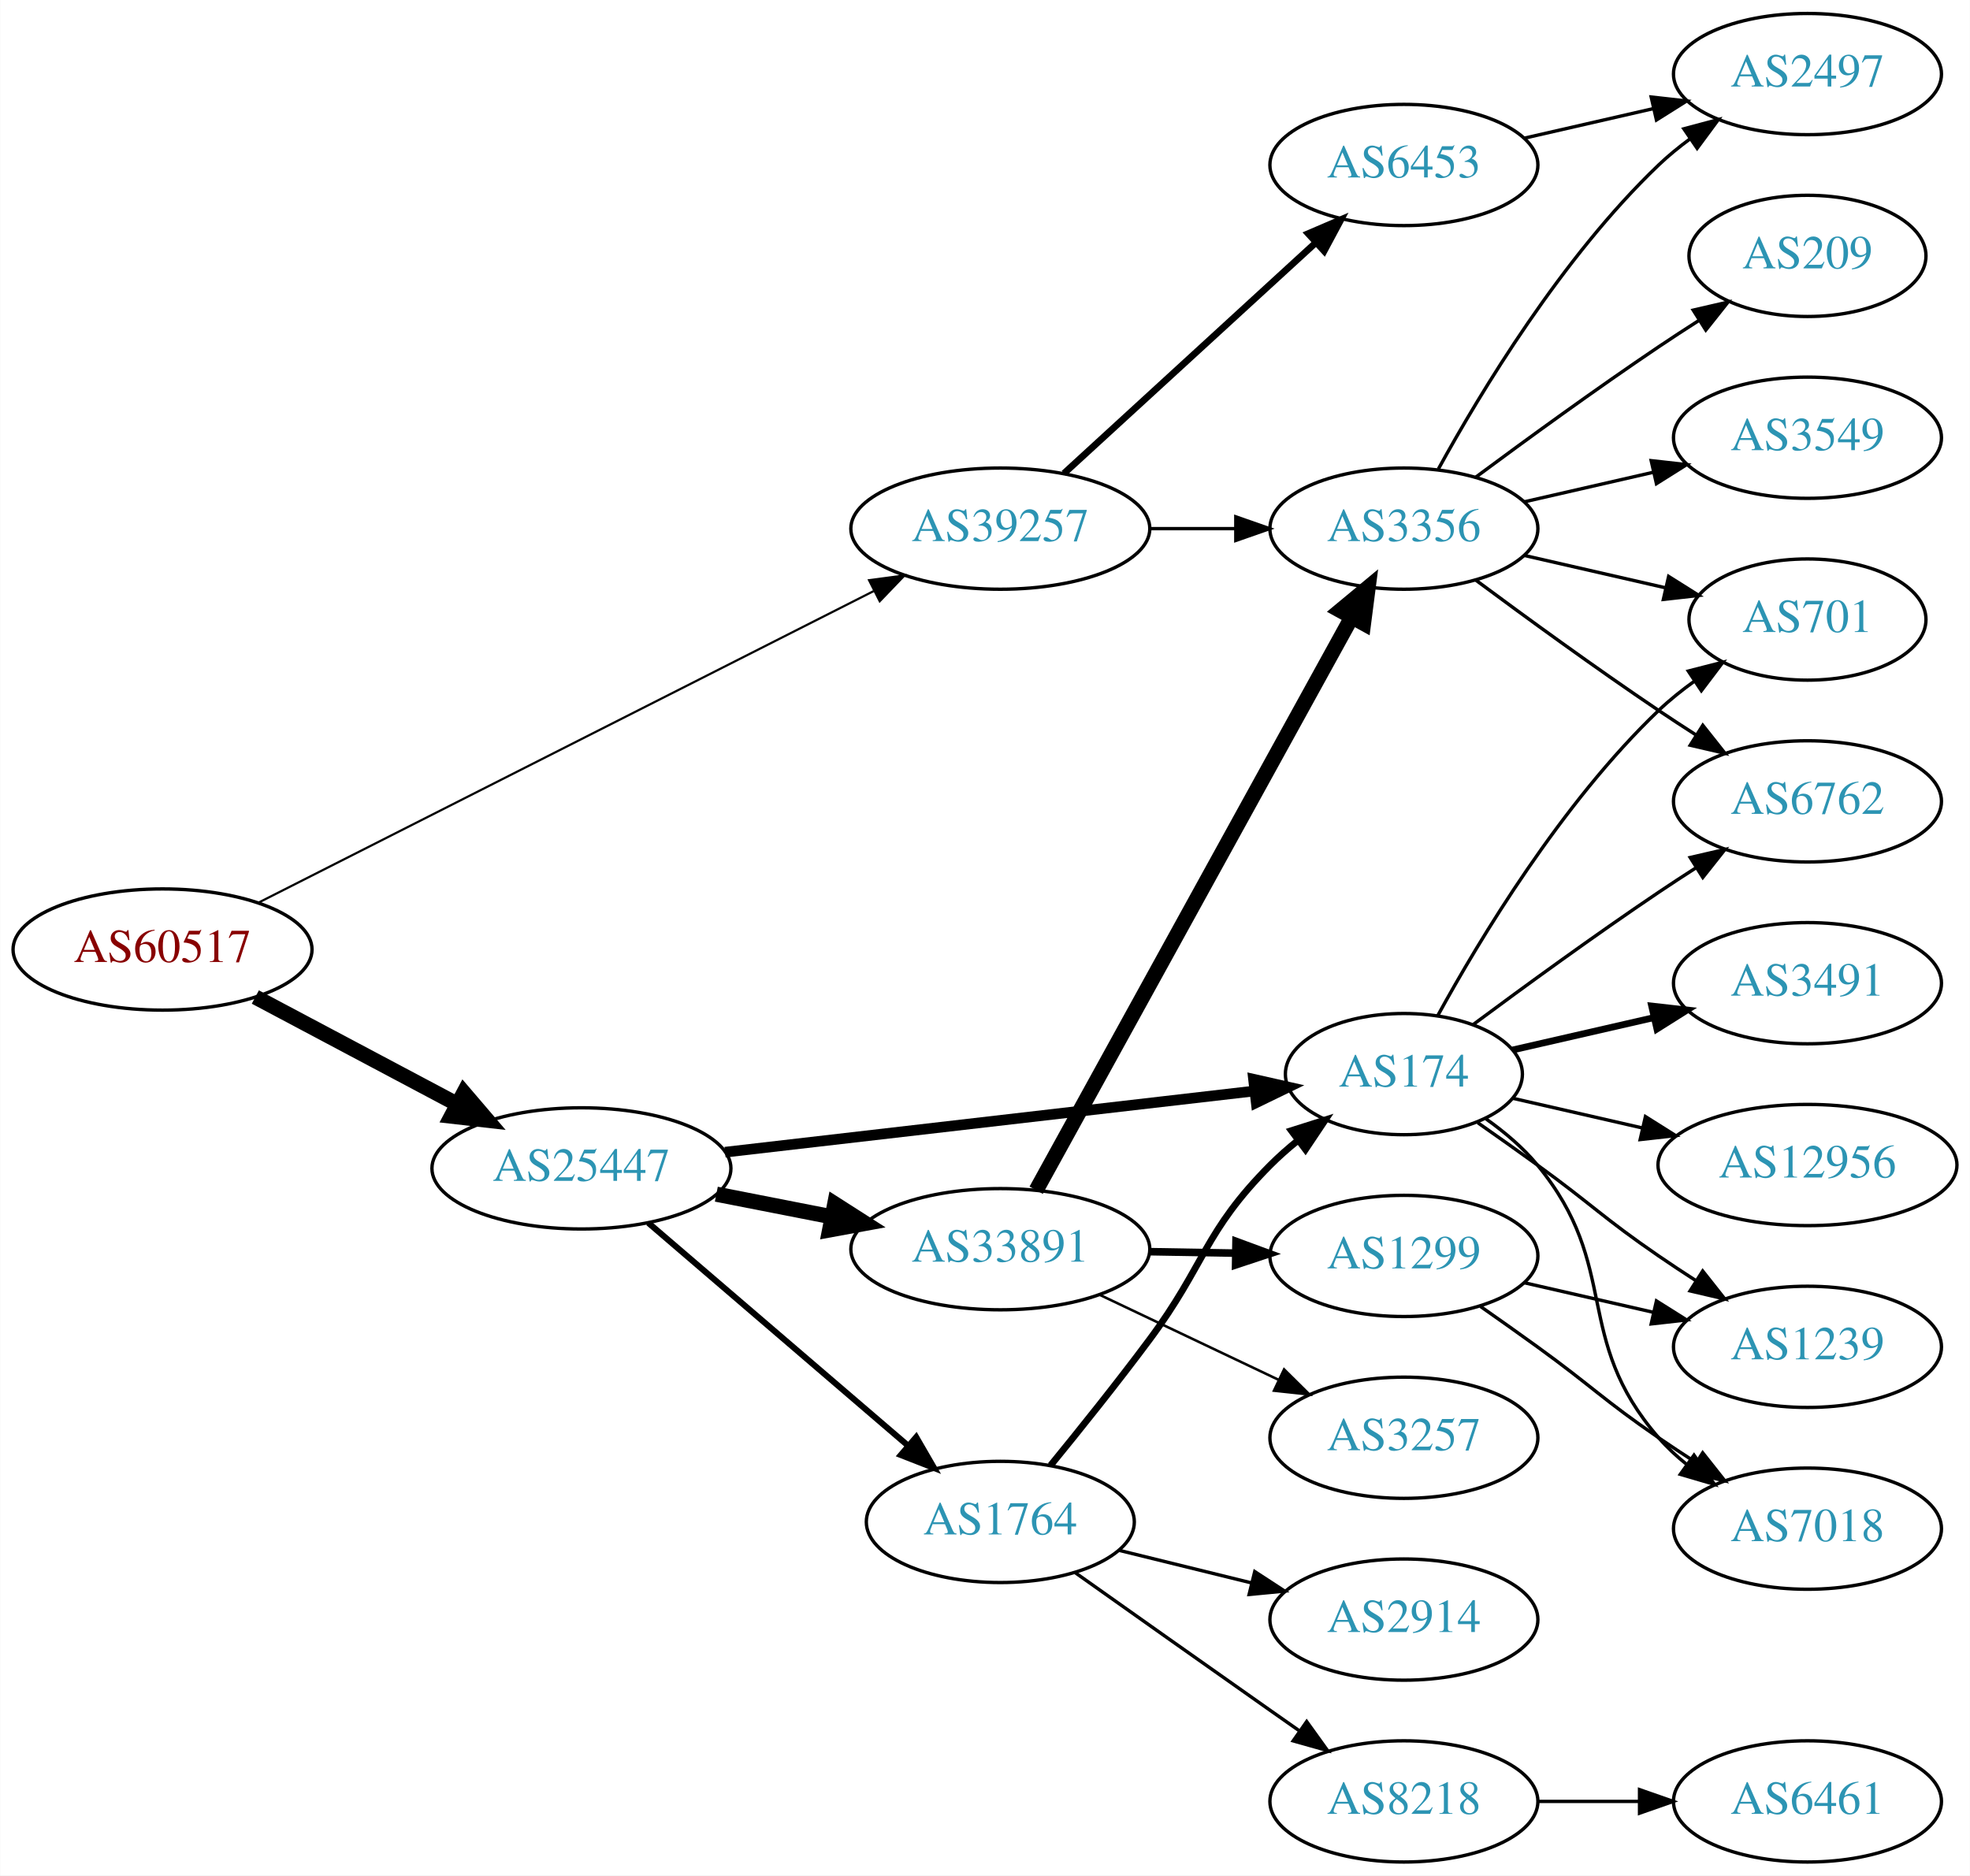
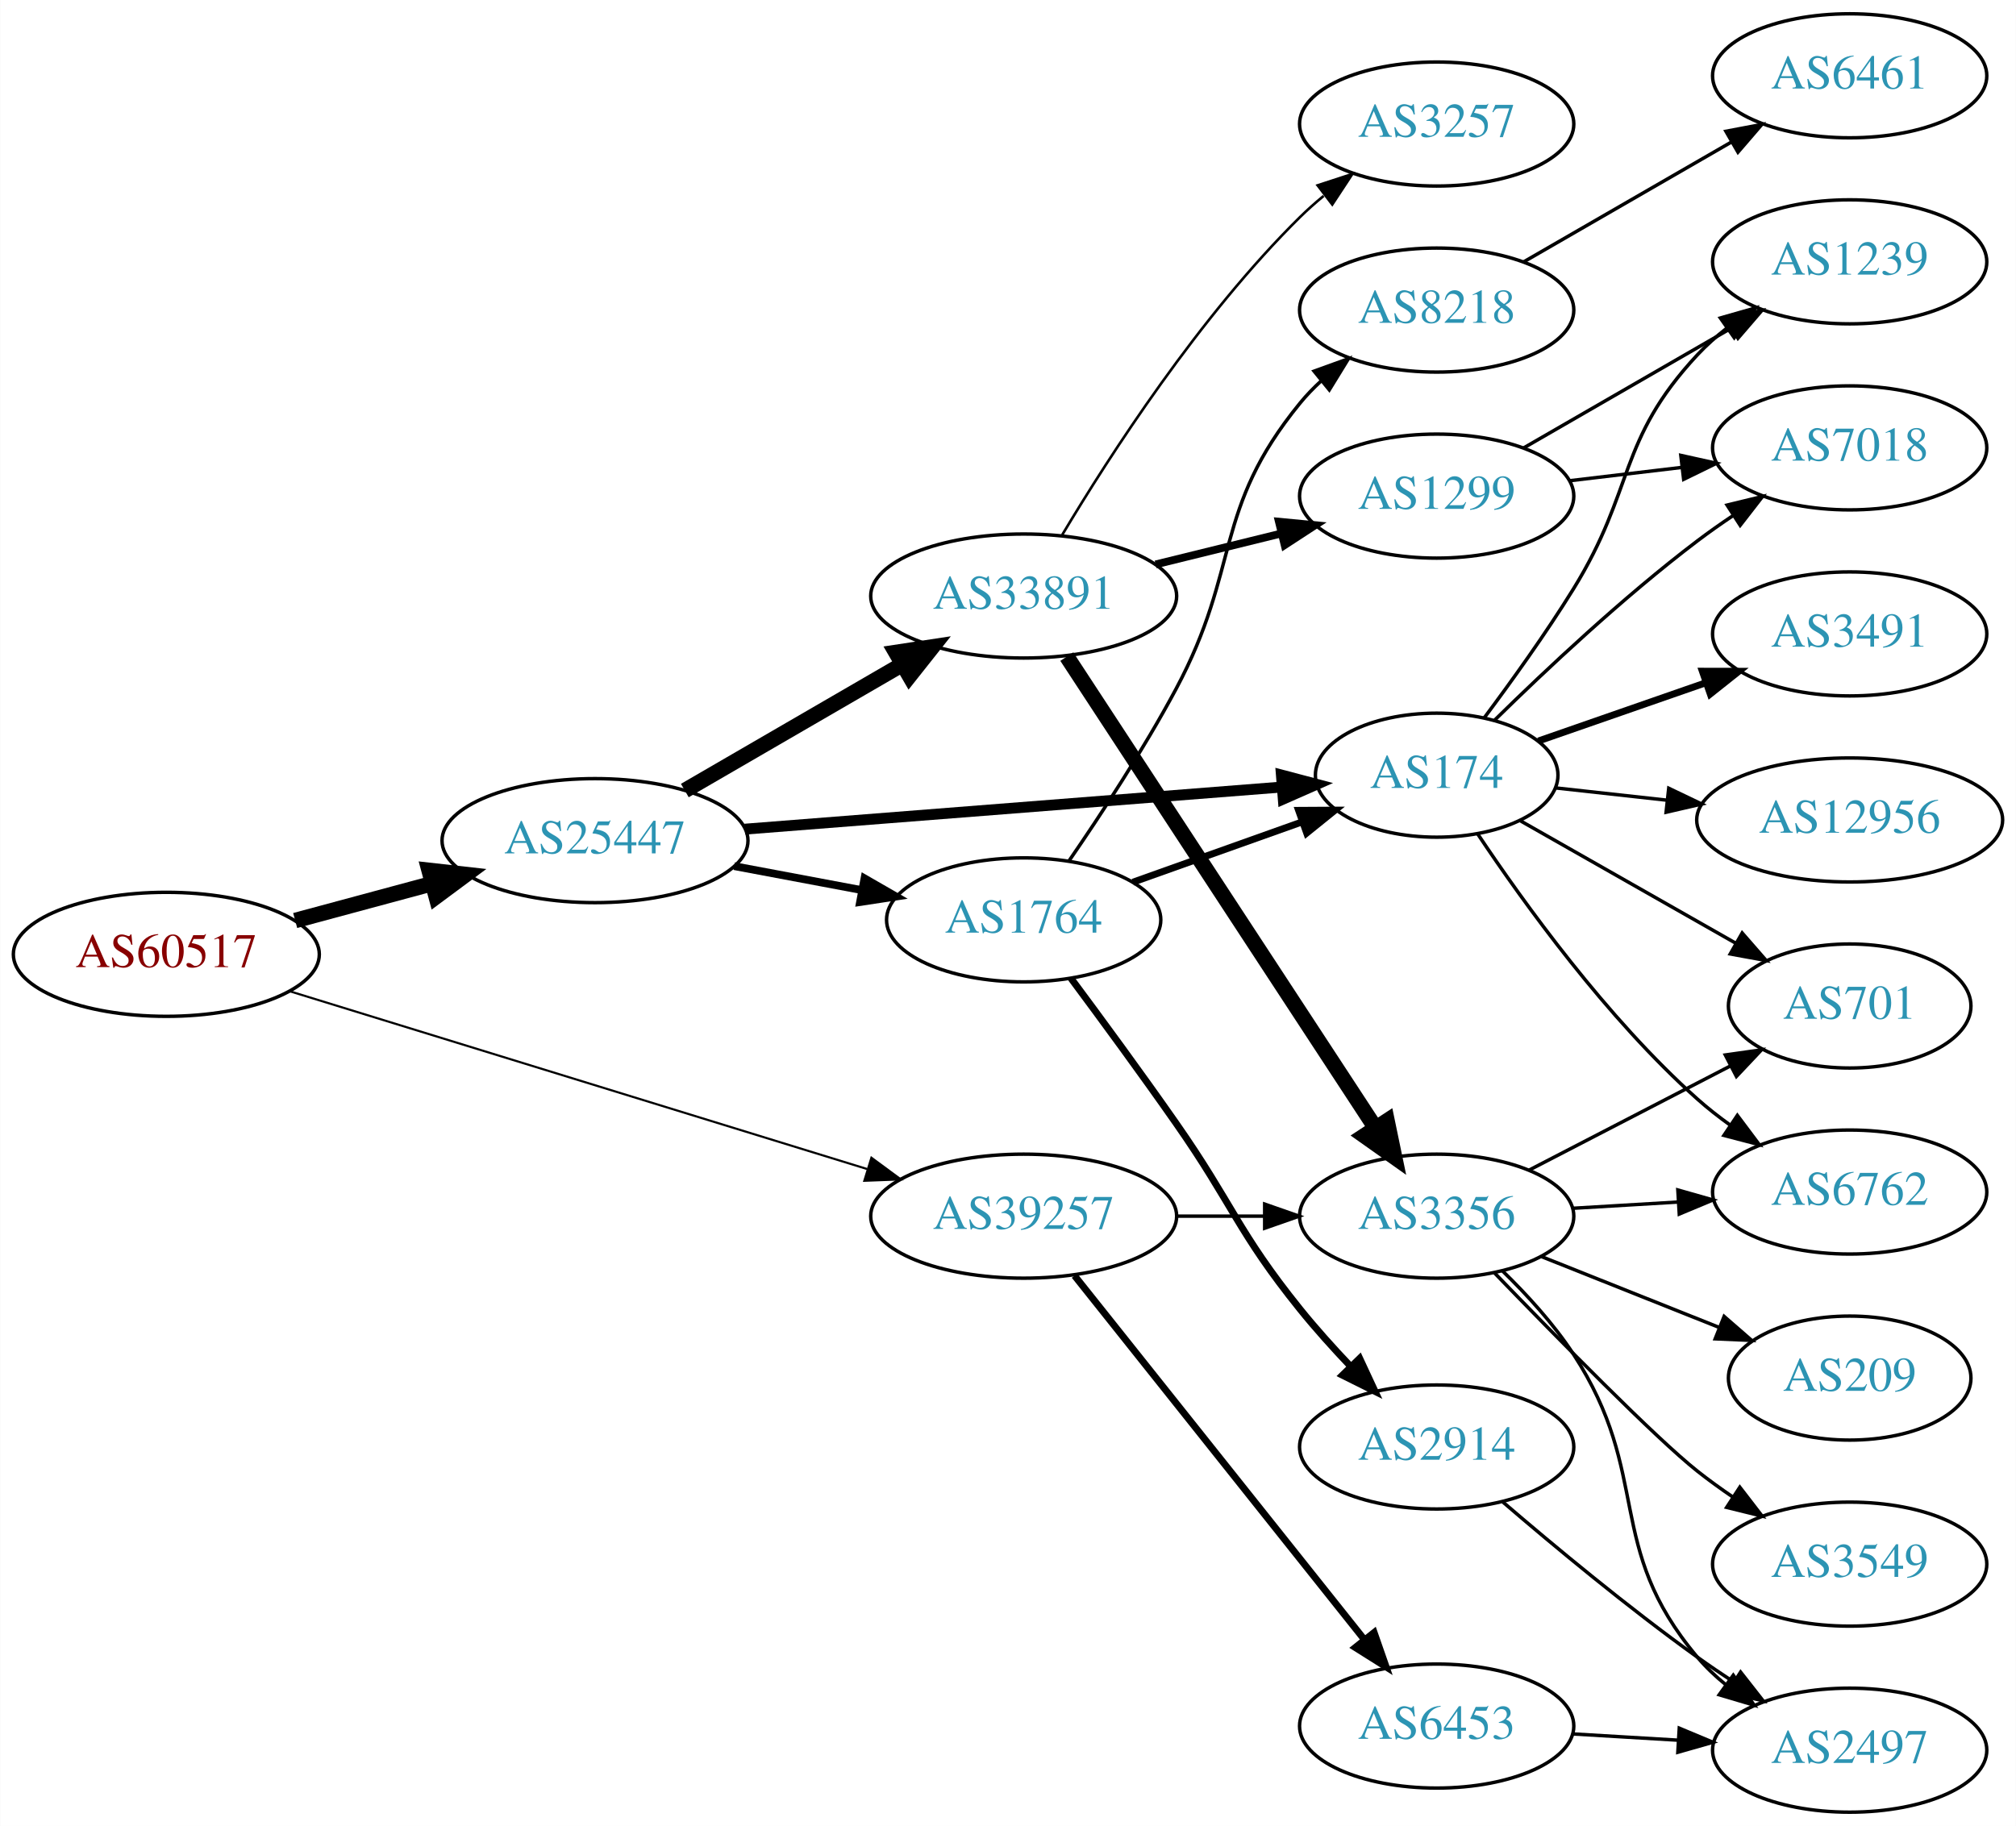
- <svg xmlns="http://www.w3.org/2000/svg" xmlns:xlink="http://www.w3.org/1999/xlink" width="585pt" height="557pt" viewBox="0.00 0.00 584.86 557.00">
-   <g id="graph0" class="graph" transform="scale(1 1) rotate(0) translate(4 553)">
-     <polygon fill="white" stroke="none" points="-4,4 -4,-553 580.862,-553 580.862,4 -4,4" />
+ <svg xmlns="http://www.w3.org/2000/svg" xmlns:xlink="http://www.w3.org/1999/xlink" width="585pt" height="530pt" viewBox="0.00 0.00 584.86 530.00">
+   <g id="graph0" class="graph" transform="scale(1 1) rotate(0) translate(4 526)">
+     <polygon fill="white" stroke="none" points="-4,4 -4,-526 580.862,-526 580.862,4 -4,4" />
    <g id="node1" class="node">
      <g id="a_node1">
        <a xlink:href="/asn/60517" xlink:title="AS60517 ~ AS-CABLEVISION [AT]">
-           <ellipse fill="#ffffff" stroke="black" cx="44.196" cy="-271" rx="44.393" ry="18" />
-           <text text-anchor="middle" x="44.196" y="-267.3" font-family="Times,serif" font-size="14.00" fill="#880000">AS60517</text>
+           <ellipse fill="#ffffff" stroke="black" cx="44.196" cy="-249" rx="44.393" ry="18" />
+           <text text-anchor="middle" x="44.196" y="-245.3" font-family="Times,serif" font-size="14.00" fill="#880000">AS60517</text>
        </a>
      </g>
    </g>
    <g id="node2" class="node">
      <g id="a_node2">
        <a xlink:href="/asn/25447" xlink:title="AS25447 ~ Hackl-Str. 1, Object 2, OG2 [AT]">
-           <ellipse fill="#ffffff" stroke="black" cx="168.588" cy="-206" rx="44.393" ry="18" />
-           <text text-anchor="middle" x="168.588" y="-202.3" font-family="Times,serif" font-size="14.00" fill="#2c94b3">AS25447</text>
+           <ellipse fill="#ffffff" stroke="black" cx="168.588" cy="-282" rx="44.393" ry="18" />
+           <text text-anchor="middle" x="168.588" y="-278.3" font-family="Times,serif" font-size="14.00" fill="#2c94b3">AS25447</text>
        </a>
      </g>
    </g>
    <g id="edge1" class="edge">
-       <path fill="none" stroke="black" stroke-width="4.5" d="M71.753,-256.896C89.275,-247.591 112.445,-235.285 131.614,-225.105" />
-       <polygon fill="black" stroke="black" stroke-width="4.5" points="133.675,-228.469 140.66,-220.301 129.981,-221.514 133.675,-228.469" />
+       <path fill="none" stroke="black" stroke-width="4.5" d="M81.586,-258.812C94.052,-262.173 108.171,-265.98 121.312,-269.523" />
+       <polygon fill="black" stroke="black" stroke-width="4.5" points="120.447,-273.367 131.127,-272.169 122.497,-265.764 120.447,-273.367" />
    </g>
    <g id="node3" class="node">
      <g id="a_node3">
        <a xlink:href="/asn/39257" xlink:title="AS39257 ~ INC [DE]">
-           <ellipse fill="#ffffff" stroke="black" cx="292.98" cy="-396" rx="44.393" ry="18" />
-           <text text-anchor="middle" x="292.98" y="-392.3" font-family="Times,serif" font-size="14.00" fill="#2c94b3">AS39257</text>
+           <ellipse fill="#ffffff" stroke="black" cx="292.98" cy="-173" rx="44.393" ry="18" />
+           <text text-anchor="middle" x="292.98" y="-169.3" font-family="Times,serif" font-size="14.00" fill="#2c94b3">AS39257</text>
        </a>
      </g>
    </g>
    <g id="edge2" class="edge">
-       <path fill="none" stroke="black" stroke-width="0.643" d="M72.549,-284.855C117.114,-307.428 205.419,-352.155 255.351,-377.446" />
-       <polygon fill="black" stroke="black" stroke-width="0.643" points="254.002,-380.687 264.505,-382.083 257.165,-374.442 254.002,-380.687" />
+       <path fill="none" stroke="black" stroke-width="0.614" d="M80.031,-238.272C123.941,-224.75 199.475,-201.488 247.511,-186.695" />
+       <polygon fill="black" stroke="black" stroke-width="0.614" points="248.796,-189.961 257.323,-183.673 246.736,-183.271 248.796,-189.961" />
    </g>
    <g id="node4" class="node">
      <g id="a_node4">
-         <a xlink:href="/asn/1764" xlink:title="AS1764 ~ NEXTLAYER-AS [AT]">
-           <ellipse fill="#ffffff" stroke="black" cx="292.98" cy="-101" rx="39.794" ry="18" />
-           <text text-anchor="middle" x="292.98" y="-97.3" font-family="Times,serif" font-size="14.00" fill="#2c94b3">AS1764</text>
+         <a xlink:href="/asn/33891" xlink:title="AS33891 ~ CORE-BACKBONE GMBH GLOBAL NETWORK [DE]">
+           <ellipse fill="#ffffff" stroke="black" cx="292.98" cy="-353" rx="44.393" ry="18" />
+           <text text-anchor="middle" x="292.98" y="-349.3" font-family="Times,serif" font-size="14.00" fill="#2c94b3">AS33891</text>
        </a>
      </g>
    </g>
    <g id="edge3" class="edge">
-       <path fill="none" stroke="black" stroke-width="1.8" d="M188.444,-189.824C209.078,-172.122 242.308,-143.614 265.541,-123.683" />
-       <polygon fill="black" stroke="black" stroke-width="1.8" points="267.993,-126.19 273.304,-117.022 263.436,-120.877 267.993,-126.19" />
+       <path fill="none" stroke="black" stroke-width="4.5" d="M194.651,-296.539C212.846,-307.094 237.679,-321.5 257.707,-333.118" />
+       <polygon fill="black" stroke="black" stroke-width="4.5" points="255.904,-336.624 266.53,-338.236 259.856,-329.812 255.904,-336.624" />
    </g>
    <g id="node5" class="node">
      <g id="a_node5">
-         <a xlink:href="/asn/33891" xlink:title="AS33891 ~ CORE-BACKBONE GMBH GLOBAL NETWORK [DE]">
-           <ellipse fill="#ffffff" stroke="black" cx="292.98" cy="-182" rx="44.393" ry="18" />
-           <text text-anchor="middle" x="292.98" y="-178.3" font-family="Times,serif" font-size="14.00" fill="#2c94b3">AS33891</text>
+         <a xlink:href="/asn/1764" xlink:title="AS1764 ~ NEXTLAYER-AS [AT]">
+           <ellipse fill="#ffffff" stroke="black" cx="292.98" cy="-259" rx="39.794" ry="18" />
+           <text text-anchor="middle" x="292.98" y="-255.3" font-family="Times,serif" font-size="14.00" fill="#2c94b3">AS1764</text>
        </a>
      </g>
    </g>
    <g id="edge4" class="edge">
-       <path fill="none" stroke="black" stroke-width="4.5" d="M208.65,-198.34C219.58,-196.197 231.599,-193.84 243.024,-191.6" />
-       <polygon fill="black" stroke="black" stroke-width="4.5" points="243.814,-195.458 252.87,-189.669 242.299,-187.73 243.814,-195.458" />
+       <path fill="none" stroke="black" stroke-width="2.25" d="M208.988,-274.596C220.78,-272.38 233.815,-269.931 245.991,-267.642" />
+       <polygon fill="black" stroke="black" stroke-width="2.25" points="246.791,-271.053 255.972,-265.767 245.498,-264.174 246.791,-271.053" />
    </g>
    <g id="node6" class="node">
      <g id="a_node6">
        <a xlink:href="/asn/174" xlink:title="AS174 ~ Cogent Communications [US]">
-           <ellipse fill="#ffffff" stroke="black" cx="412.823" cy="-234" rx="35.194" ry="18" />
-           <text text-anchor="middle" x="412.823" y="-230.3" font-family="Times,serif" font-size="14.00" fill="#2c94b3">AS174</text>
+           <ellipse fill="#ffffff" stroke="black" cx="412.823" cy="-301" rx="35.194" ry="18" />
+           <text text-anchor="middle" x="412.823" y="-297.3" font-family="Times,serif" font-size="14.00" fill="#2c94b3">AS174</text>
        </a>
      </g>
    </g>
    <g id="edge5" class="edge">
-       <path fill="none" stroke="black" stroke-width="3.15" d="M211.23,-210.813C255.153,-215.89 324.044,-223.854 368.567,-229" />
-       <polygon fill="black" stroke="black" stroke-width="3.15" points="368.169,-232.477 378.505,-230.149 368.973,-225.524 368.169,-232.477" />
-     </g>
-     <g id="node11" class="node">
-       <g id="a_node11">
+       <path fill="none" stroke="black" stroke-width="3.15" d="M212.059,-285.331C255.774,-288.76 323.57,-294.078 367.833,-297.55" />
+       <polygon fill="black" stroke="black" stroke-width="3.15" points="367.757,-301.054 378,-298.347 368.304,-294.076 367.757,-301.054" />
+     </g>
+     <g id="node9" class="node">
+       <g id="a_node9">
        <a xlink:href="/asn/3356" xlink:title="AS3356 ~ Level 3 Parent, LLC [US]">
-           <ellipse fill="#ffffff" stroke="black" cx="412.823" cy="-396" rx="39.794" ry="18" />
-           <text text-anchor="middle" x="412.823" y="-392.3" font-family="Times,serif" font-size="14.00" fill="#2c94b3">AS3356</text>
-         </a>
-       </g>
-     </g>
-     <g id="edge27" class="edge">
-       <path fill="none" stroke="black" d="M337.191,-396C345.504,-396 354.267,-396 362.749,-396" />
-       <polygon fill="black" stroke="black" points="362.908,-399.5 372.908,-396 362.908,-392.5 362.908,-399.5" />
+           <ellipse fill="#ffffff" stroke="black" cx="412.823" cy="-173" rx="39.794" ry="18" />
+           <text text-anchor="middle" x="412.823" y="-169.3" font-family="Times,serif" font-size="14.00" fill="#2c94b3">AS3356</text>
+         </a>
+       </g>
+     </g>
+     <g id="edge28" class="edge">
+       <path fill="none" stroke="black" d="M337.191,-173C345.504,-173 354.267,-173 362.749,-173" />
+       <polygon fill="black" stroke="black" points="362.908,-176.5 372.908,-173 362.908,-169.5 362.908,-176.5" />
    </g>
    <g id="node22" class="node">
      <g id="a_node22">
        <a xlink:href="/asn/6453" xlink:title="AS6453 ~ TATA COMMUNICATIONS (AMERICA) INC [US]">
-           <ellipse fill="#ffffff" stroke="black" cx="412.823" cy="-504" rx="39.794" ry="18" />
-           <text text-anchor="middle" x="412.823" y="-500.3" font-family="Times,serif" font-size="14.00" fill="#2c94b3">AS6453</text>
-         </a>
-       </g>
-     </g>
-     <g id="edge26" class="edge">
-       <path fill="none" stroke="black" stroke-width="2" d="M311.878,-412.403C331.806,-430.667 364.164,-460.322 386.641,-480.921" />
-       <polygon fill="black" stroke="black" stroke-width="2" points="384.406,-483.62 394.143,-487.797 389.135,-478.46 384.406,-483.62" />
-     </g>
-     <g id="edge8" class="edge">
-       <path fill="none" stroke="black" stroke-width="2" d="M307.904,-117.789C316.522,-128.33 327.711,-142.29 337.176,-155 353.966,-177.544 353.343,-187.081 373.176,-207 375.678,-209.512 378.439,-211.947 381.301,-214.259" />
-       <polygon fill="black" stroke="black" stroke-width="2" points="379.399,-217.208 389.498,-220.411 383.601,-211.609 379.399,-217.208" />
+           <ellipse fill="#ffffff" stroke="black" cx="412.823" cy="-25" rx="39.794" ry="18" />
+           <text text-anchor="middle" x="412.823" y="-21.3" font-family="Times,serif" font-size="14.00" fill="#2c94b3">AS6453</text>
+         </a>
+       </g>
+     </g>
+     <g id="edge27" class="edge">
+       <path fill="none" stroke="black" stroke-width="2" d="M307.729,-155.733C328.485,-129.666 367.93,-80.126 391.854,-50.079" />
+       <polygon fill="black" stroke="black" stroke-width="2" points="394.671,-52.16 398.162,-42.157 389.195,-47.8 394.671,-52.16" />
    </g>
    <g id="node7" class="node">
      <g id="a_node7">
-         <a xlink:href="/asn/2914" xlink:title="AS2914 ~ NTT America, Inc. [US]">
-           <ellipse fill="#ffffff" stroke="black" cx="412.823" cy="-72" rx="39.794" ry="18" />
-           <text text-anchor="middle" x="412.823" y="-68.3" font-family="Times,serif" font-size="14.00" fill="#2c94b3">AS2914</text>
+         <a xlink:href="/asn/1299" xlink:title="AS1299 ~ Telia Carrier [EU]">
+           <ellipse fill="#ffffff" stroke="black" cx="412.823" cy="-382" rx="39.794" ry="18" />
+           <text text-anchor="middle" x="412.823" y="-378.3" font-family="Times,serif" font-size="14.00" fill="#2c94b3">AS1299</text>
        </a>
      </g>
    </g>
    <g id="edge6" class="edge">
-       <path fill="none" stroke="black" d="M328.065,-92.612C340.416,-89.573 354.548,-86.095 367.642,-82.873" />
-       <polygon fill="black" stroke="black" points="368.532,-86.258 377.406,-80.47 366.86,-79.461 368.532,-86.258" />
+       <path fill="none" stroke="black" stroke-width="2.25" d="M331.267,-362.176C342.856,-365.028 355.742,-368.199 367.749,-371.154" />
+       <polygon fill="black" stroke="black" stroke-width="2.25" points="367.033,-374.582 377.58,-373.573 368.706,-367.785 367.033,-374.582" />
    </g>
    <g id="node8" class="node">
      <g id="a_node8">
-         <a xlink:href="/asn/8218" xlink:title="AS8218 ~ legacy Neotelecoms [FR]">
-           <ellipse fill="#ffffff" stroke="black" cx="412.823" cy="-18" rx="39.794" ry="18" />
-           <text text-anchor="middle" x="412.823" y="-14.3" font-family="Times,serif" font-size="14.00" fill="#2c94b3">AS8218</text>
+         <a xlink:href="/asn/3257" xlink:title="AS3257 ~ GTT [DE]">
+           <ellipse fill="#ffffff" stroke="black" cx="412.823" cy="-490" rx="39.794" ry="18" />
+           <text text-anchor="middle" x="412.823" y="-486.3" font-family="Times,serif" font-size="14.00" fill="#2c94b3">AS3257</text>
        </a>
      </g>
    </g>
    <g id="edge7" class="edge">
-       <path fill="none" stroke="black" d="M315.134,-85.993C331.073,-74.698 353.476,-58.847 373.176,-45 376.008,-43.01 378.958,-40.941 381.911,-38.873" />
-       <polygon fill="black" stroke="black" points="383.954,-41.715 390.142,-33.115 379.941,-35.979 383.954,-41.715" />
-     </g>
-     <g id="node9" class="node">
-       <g id="a_node9">
-         <a xlink:href="/asn/1299" xlink:title="AS1299 ~ Telia Carrier [EU]">
-           <ellipse fill="#ffffff" stroke="black" cx="412.823" cy="-180" rx="39.794" ry="18" />
-           <text text-anchor="middle" x="412.823" y="-176.3" font-family="Times,serif" font-size="14.00" fill="#2c94b3">AS1299</text>
-         </a>
-       </g>
-     </g>
-     <g id="edge9" class="edge">
-       <path fill="none" stroke="black" stroke-width="2.25" d="M337.191,-181.267C345.504,-181.126 354.267,-180.977 362.749,-180.833" />
-       <polygon fill="black" stroke="black" stroke-width="2.25" points="362.969,-184.33 372.908,-180.66 362.85,-177.331 362.969,-184.33" />
+       <path fill="none" stroke="black" stroke-width="0.75" d="M304.177,-370.78C317.911,-393.767 344.019,-434.253 373.176,-463 375.307,-465.101 377.618,-467.153 380.014,-469.126" />
+       <polygon fill="black" stroke="black" stroke-width="0.75" points="378.276,-472.203 388.347,-475.493 382.526,-466.641 378.276,-472.203" />
+     </g>
+     <g id="edge8" class="edge">
+       <path fill="none" stroke="black" stroke-width="4.5" d="M305.494,-335.413C326.37,-303.527 370.552,-236.04 394.878,-198.883" />
+       <polygon fill="black" stroke="black" stroke-width="4.5" points="398.425,-200.653 400.608,-190.13 391.837,-196.34 398.425,-200.653" />
+     </g>
+     <g id="edge11" class="edge">
+       <path fill="none" stroke="black" stroke-width="2" d="M324.635,-269.925C339.657,-275.279 357.892,-281.778 373.794,-287.446" />
+       <polygon fill="black" stroke="black" stroke-width="2" points="372.75,-290.79 383.345,-290.85 375.1,-284.196 372.75,-290.79" />
    </g>
    <g id="node10" class="node">
      <g id="a_node10">
-         <a xlink:href="/asn/3257" xlink:title="AS3257 ~ GTT [DE]">
-           <ellipse fill="#ffffff" stroke="black" cx="412.823" cy="-126" rx="39.794" ry="18" />
-           <text text-anchor="middle" x="412.823" y="-122.3" font-family="Times,serif" font-size="14.00" fill="#2c94b3">AS3257</text>
+         <a xlink:href="/asn/2914" xlink:title="AS2914 ~ NTT America, Inc. [US]">
+           <ellipse fill="#ffffff" stroke="black" cx="412.823" cy="-106" rx="39.794" ry="18" />
+           <text text-anchor="middle" x="412.823" y="-102.3" font-family="Times,serif" font-size="14.00" fill="#2c94b3">AS2914</text>
+         </a>
+       </g>
+     </g>
+     <g id="edge9" class="edge">
+       <path fill="none" stroke="black" stroke-width="2" d="M306.656,-242.103C315.372,-230.382 327.141,-214.359 337.176,-200 353.7,-176.358 355.082,-168.463 373.176,-146 377.653,-140.442 382.766,-134.76 387.775,-129.488" />
+       <polygon fill="black" stroke="black" stroke-width="2" points="390.482,-131.725 394.952,-122.119 385.467,-126.84 390.482,-131.725" />
+     </g>
+     <g id="node11" class="node">
+       <g id="a_node11">
+         <a xlink:href="/asn/8218" xlink:title="AS8218 ~ legacy Neotelecoms [FR]">
+           <ellipse fill="#ffffff" stroke="black" cx="412.823" cy="-436" rx="39.794" ry="18" />
+           <text text-anchor="middle" x="412.823" y="-432.3" font-family="Times,serif" font-size="14.00" fill="#2c94b3">AS8218</text>
        </a>
      </g>
    </g>
    <g id="edge10" class="edge">
-       <path fill="none" stroke="black" stroke-width="0.75" d="M322.507,-168.444C338.484,-160.851 358.568,-151.307 375.643,-143.193" />
-       <polygon fill="black" stroke="black" stroke-width="0.75" points="377.244,-146.308 384.774,-138.854 374.239,-139.985 377.244,-146.308" />
-     </g>
-     <g id="edge11" class="edge">
-       <path fill="none" stroke="black" stroke-width="4.5" d="M303.624,-199.513C324.262,-236.991 372.814,-325.161 397.244,-369.525" />
-       <polygon fill="black" stroke="black" stroke-width="4.5" points="393.939,-371.685 402.211,-378.546 400.837,-367.887 393.939,-371.685" />
-     </g>
-     <g id="node15" class="node">
-       <g id="a_node15">
+       <path fill="none" stroke="black" d="M306.155,-276.159C315.287,-289.422 327.78,-308.425 337.176,-326 356.134,-361.46 347.734,-377.864 373.176,-409 375.021,-411.258 377.101,-413.41 379.315,-415.443" />
+       <polygon fill="black" stroke="black" points="377.245,-418.271 387.21,-421.87 381.665,-412.842 377.245,-418.271" />
+     </g>
+     <g id="node14" class="node">
+       <g id="a_node14">
        <a xlink:href="/asn/701" xlink:title="AS701 ~ UUNET [US]">
-           <ellipse fill="#ffffff" stroke="black" cx="532.666" cy="-369" rx="35.194" ry="18" />
-           <text text-anchor="middle" x="532.666" y="-365.3" font-family="Times,serif" font-size="14.00" fill="#2c94b3">AS701</text>
+           <ellipse fill="#ffffff" stroke="black" cx="532.666" cy="-234" rx="35.194" ry="18" />
+           <text text-anchor="middle" x="532.666" y="-230.3" font-family="Times,serif" font-size="14.00" fill="#2c94b3">AS701</text>
+         </a>
+       </g>
+     </g>
+     <g id="edge20" class="edge">
+       <path fill="none" stroke="black" d="M437.105,-287.763C454.94,-277.623 479.753,-263.515 499.486,-252.296" />
+       <polygon fill="black" stroke="black" points="501.469,-255.195 508.432,-247.21 498.009,-249.11 501.469,-255.195" />
+     </g>
+     <g id="node16" class="node">
+       <g id="a_node16">
+         <a xlink:href="/asn/6762" xlink:title="AS6762 ~ TELECOM ITALIA SPARKLE S.p.A. [IT]">
+           <ellipse fill="#ffffff" stroke="black" cx="532.666" cy="-180" rx="39.794" ry="18" />
+           <text text-anchor="middle" x="532.666" y="-176.3" font-family="Times,serif" font-size="14.00" fill="#2c94b3">AS6762</text>
        </a>
      </g>
    </g>
    <g id="edge23" class="edge">
-       <path fill="none" stroke="black" d="M422.849,-251.321C435.332,-274.1 459.622,-314.453 488.469,-342 491.723,-345.107 495.39,-348.046 499.177,-350.76" />
-       <polygon fill="black" stroke="black" points="497.279,-353.701 507.545,-356.322 501.154,-347.872 497.279,-353.701" />
+       <path fill="none" stroke="black" d="M424.727,-283.939C438.087,-263.914 462.206,-230.464 488.469,-207 491.427,-204.358 494.674,-201.813 498.018,-199.412" />
+       <polygon fill="black" stroke="black" points="500.071,-202.249 506.421,-193.768 496.168,-196.438 500.071,-202.249" />
    </g>
    <g id="node17" class="node">
      <g id="a_node17">
-         <a xlink:href="/asn/6762" xlink:title="AS6762 ~ TELECOM ITALIA SPARKLE S.p.A. [IT]">
-           <ellipse fill="#ffffff" stroke="black" cx="532.666" cy="-315" rx="39.794" ry="18" />
-           <text text-anchor="middle" x="532.666" y="-311.3" font-family="Times,serif" font-size="14.00" fill="#2c94b3">AS6762</text>
+         <a xlink:href="/asn/1239" xlink:title="AS1239 ~ Sprint [US]">
+           <ellipse fill="#ffffff" stroke="black" cx="532.666" cy="-450" rx="39.794" ry="18" />
+           <text text-anchor="middle" x="532.666" y="-446.3" font-family="Times,serif" font-size="14.00" fill="#2c94b3">AS1239</text>
        </a>
      </g>
    </g>
    <g id="edge21" class="edge">
-       <path fill="none" stroke="black" d="M433.524,-248.81C448.427,-259.875 469.495,-275.228 488.469,-288 492.018,-290.389 495.769,-292.839 499.517,-295.242" />
-       <polygon fill="black" stroke="black" points="497.843,-298.325 508.166,-300.712 501.585,-292.409 497.843,-298.325" />
+       <path fill="none" stroke="black" d="M426.605,-317.626C434.438,-328.106 444.463,-342.059 452.469,-355 470.461,-384.081 465.172,-397.968 488.469,-423 491.03,-425.751 493.931,-428.333 496.989,-430.726" />
+       <polygon fill="black" stroke="black" points="495.134,-433.701 505.323,-436.606 499.169,-427.981 495.134,-433.701" />
    </g>
    <g id="node18" class="node">
      <g id="a_node18">
-         <a xlink:href="/asn/1239" xlink:title="AS1239 ~ Sprint [US]">
-           <ellipse fill="#ffffff" stroke="black" cx="532.666" cy="-153" rx="39.794" ry="18" />
-           <text text-anchor="middle" x="532.666" y="-149.3" font-family="Times,serif" font-size="14.00" fill="#2c94b3">AS1239</text>
-         </a>
-       </g>
-     </g>
-     <g id="edge18" class="edge">
-       <path fill="none" stroke="black" d="M434.773,-219.555C440.536,-215.529 446.768,-211.128 452.469,-207 468.669,-195.271 471.975,-191.311 488.469,-180 491.998,-177.581 495.735,-175.111 499.476,-172.698" />
-       <polygon fill="black" stroke="black" points="501.548,-175.528 508.117,-167.216 497.798,-169.618 501.548,-175.528" />
+         <a xlink:href="/asn/7018" xlink:title="AS7018 ~ AT&amp;T Services, Inc. [US]">
+           <ellipse fill="#ffffff" stroke="black" cx="532.666" cy="-396" rx="39.794" ry="18" />
+           <text text-anchor="middle" x="532.666" y="-392.3" font-family="Times,serif" font-size="14.00" fill="#2c94b3">AS7018</text>
+         </a>
+       </g>
+     </g>
+     <g id="edge25" class="edge">
+       <path fill="none" stroke="black" d="M429.685,-317.015C444.314,-331.394 466.957,-352.689 488.469,-369 491.799,-371.525 495.371,-374.037 498.983,-376.456" />
+       <polygon fill="black" stroke="black" points="497.089,-379.399 507.386,-381.892 500.891,-373.522 497.089,-379.399" />
    </g>
    <g id="node19" class="node">
      <g id="a_node19">
-         <a xlink:href="/asn/3491" xlink:title="AS3491 ~ PCCW Global, Inc. [US]">
-           <ellipse fill="#ffffff" stroke="black" cx="532.666" cy="-261" rx="39.794" ry="18" />
-           <text text-anchor="middle" x="532.666" y="-257.3" font-family="Times,serif" font-size="14.00" fill="#2c94b3">AS3491</text>
-         </a>
-       </g>
-     </g>
-     <g id="edge19" class="edge">
-       <path fill="none" stroke="black" stroke-width="2" d="M445.093,-241.165C457.932,-244.106 473.037,-247.567 487.004,-250.767" />
-       <polygon fill="black" stroke="black" stroke-width="2" points="486.396,-254.219 496.925,-253.04 487.959,-247.395 486.396,-254.219" />
+         <a xlink:href="/asn/12956" xlink:title="AS12956 ~ TELXIUS [ES]">
+           <ellipse fill="#ffffff" stroke="black" cx="532.666" cy="-288" rx="44.393" ry="18" />
+           <text text-anchor="middle" x="532.666" y="-284.3" font-family="Times,serif" font-size="14.00" fill="#2c94b3">AS12956</text>
+         </a>
+       </g>
+     </g>
+     <g id="edge22" class="edge">
+       <path fill="none" stroke="black" d="M447.277,-297.309C457.384,-296.195 468.728,-294.943 479.742,-293.728" />
+       <polygon fill="black" stroke="black" points="480.163,-297.203 489.719,-292.627 479.396,-290.245 480.163,-297.203" />
    </g>
    <g id="node20" class="node">
      <g id="a_node20">
-         <a xlink:href="/asn/12956" xlink:title="AS12956 ~ TELXIUS [ES]">
-           <ellipse fill="#ffffff" stroke="black" cx="532.666" cy="-207" rx="44.393" ry="18" />
-           <text text-anchor="middle" x="532.666" y="-203.3" font-family="Times,serif" font-size="14.00" fill="#2c94b3">AS12956</text>
-         </a>
-       </g>
-     </g>
-     <g id="edge20" class="edge">
-       <path fill="none" stroke="black" d="M445.093,-226.835C456.938,-224.121 470.712,-220.966 483.742,-217.98" />
-       <polygon fill="black" stroke="black" points="484.55,-221.386 493.516,-215.741 482.987,-214.563 484.55,-221.386" />
-     </g>
-     <g id="node21" class="node">
-       <g id="a_node21">
-         <a xlink:href="/asn/7018" xlink:title="AS7018 ~ AT&amp;T Services, Inc. [US]">
-           <ellipse fill="#ffffff" stroke="black" cx="532.666" cy="-99" rx="39.794" ry="18" />
-           <text text-anchor="middle" x="532.666" y="-95.3" font-family="Times,serif" font-size="14.00" fill="#2c94b3">AS7018</text>
-         </a>
-       </g>
-     </g>
-     <g id="edge22" class="edge">
-       <path fill="none" stroke="black" d="M437.196,-220.712C442.7,-216.809 448.199,-212.178 452.469,-207 477.534,-176.606 462.635,-155.742 488.469,-126 490.934,-123.162 493.771,-120.523 496.789,-118.094" />
-       <polygon fill="black" stroke="black" points="498.975,-120.833 505.067,-112.164 494.899,-115.142 498.975,-120.833" />
+         <a xlink:href="/asn/3491" xlink:title="AS3491 ~ PCCW Global, Inc. [US]">
+           <ellipse fill="#ffffff" stroke="black" cx="532.666" cy="-342" rx="39.794" ry="18" />
+           <text text-anchor="middle" x="532.666" y="-338.3" font-family="Times,serif" font-size="14.00" fill="#2c94b3">AS3491</text>
+         </a>
+       </g>
+     </g>
+     <g id="edge24" class="edge">
+       <path fill="none" stroke="black" stroke-width="2" d="M442.349,-310.925C456.903,-315.988 474.863,-322.237 490.853,-327.8" />
+       <polygon fill="black" stroke="black" stroke-width="2" points="489.911,-331.179 500.506,-331.159 492.212,-324.567 489.911,-331.179" />
+     </g>
+     <g id="edge18" class="edge">
+       <path fill="none" stroke="black" d="M437.955,-395.925C455.394,-405.988 479.168,-419.707 498.406,-430.808" />
+       <polygon fill="black" stroke="black" points="496.751,-433.893 507.161,-435.86 500.249,-427.83 496.751,-433.893" />
+     </g>
+     <g id="edge19" class="edge">
+       <path fill="none" stroke="black" d="M451.433,-386.468C461.744,-387.693 473.062,-389.038 483.862,-390.321" />
+       <polygon fill="black" stroke="black" points="483.665,-393.822 494.009,-391.526 484.491,-386.871 483.665,-393.822" />
    </g>
    <g id="node12" class="node">
      <g id="a_node12">
-         <a xlink:href="/asn/6461" xlink:title="AS6461 ~ Zayo Bandwidth [US]">
+         <a xlink:href="/asn/2497" xlink:title="AS2497 ~ Internet Initiative Japan Inc. [JP]">
          <ellipse fill="#ffffff" stroke="black" cx="532.666" cy="-18" rx="39.794" ry="18" />
-           <text text-anchor="middle" x="532.666" y="-14.3" font-family="Times,serif" font-size="14.00" fill="#2c94b3">AS6461</text>
-         </a>
-       </g>
-     </g>
-     <g id="edge12" class="edge">
-       <path fill="none" stroke="black" d="M452.736,-18C462.289,-18 472.639,-18 482.601,-18" />
-       <polygon fill="black" stroke="black" points="482.794,-21.5 492.794,-18 482.794,-14.5 482.794,-21.5" />
-     </g>
-     <g id="edge25" class="edge">
-       <path fill="none" stroke="black" d="M448.542,-172.045C460.542,-169.296 474.163,-166.175 486.856,-163.267" />
-       <polygon fill="black" stroke="black" points="487.821,-166.636 496.787,-160.991 486.258,-159.813 487.821,-166.636" />
-     </g>
-     <g id="edge24" class="edge">
-       <path fill="none" stroke="black" d="M435.58,-164.991C441.114,-161.121 447.033,-156.936 452.469,-153 468.669,-141.271 471.975,-137.311 488.469,-126 491.998,-123.581 495.735,-121.111 499.476,-118.698" />
-       <polygon fill="black" stroke="black" points="501.548,-121.528 508.117,-113.216 497.798,-115.618 501.548,-121.528" />
+           <text text-anchor="middle" x="532.666" y="-14.3" font-family="Times,serif" font-size="14.00" fill="#2c94b3">AS2497</text>
+         </a>
+       </g>
+     </g>
+     <g id="edge17" class="edge">
+       <path fill="none" stroke="black" d="M431.923,-157.107C439.001,-150.217 446.769,-141.733 452.469,-133 475.566,-97.613 461.239,-77.314 488.469,-45 490.891,-42.126 493.7,-39.462 496.7,-37.017" />
+       <polygon fill="black" stroke="black" points="498.889,-39.754 504.953,-31.066 494.794,-34.076 498.889,-39.754" />
    </g>
    <g id="node13" class="node">
      <g id="a_node13">
        <a xlink:href="/asn/209" xlink:title="AS209 ~ CenturyLink Communications, LLC [US]">
-           <ellipse fill="#ffffff" stroke="black" cx="532.666" cy="-477" rx="35.194" ry="18" />
-           <text text-anchor="middle" x="532.666" y="-473.3" font-family="Times,serif" font-size="14.00" fill="#2c94b3">AS209</text>
+           <ellipse fill="#ffffff" stroke="black" cx="532.666" cy="-126" rx="35.194" ry="18" />
+           <text text-anchor="middle" x="532.666" y="-122.3" font-family="Times,serif" font-size="14.00" fill="#2c94b3">AS209</text>
        </a>
      </g>
    </g>
    <g id="edge13" class="edge">
-       <path fill="none" stroke="black" d="M434.153,-411.277C449.016,-422.304 469.76,-437.407 488.469,-450 492.287,-452.569 496.337,-455.21 500.367,-457.786" />
-       <polygon fill="black" stroke="black" points="498.736,-460.895 509.061,-463.271 502.471,-454.975 498.736,-460.895" />
-     </g>
-     <g id="node14" class="node">
-       <g id="a_node14">
+       <path fill="none" stroke="black" d="M443.256,-161.261C458.87,-155.033 478.208,-147.321 494.812,-140.699" />
+       <polygon fill="black" stroke="black" points="496.232,-143.9 504.224,-136.945 493.639,-137.399 496.232,-143.9" />
+     </g>
+     <g id="edge14" class="edge">
+       <path fill="none" stroke="black" d="M439.684,-186.387C456.84,-195.267 479.525,-207.01 498.073,-216.611" />
+       <polygon fill="black" stroke="black" points="496.584,-219.782 507.074,-221.27 499.802,-213.565 496.584,-219.782" />
+     </g>
+     <g id="node15" class="node">
+       <g id="a_node15">
        <a xlink:href="/asn/3549" xlink:title="AS3549 ~ Level 3 Parent, LLC [US]">
-           <ellipse fill="#ffffff" stroke="black" cx="532.666" cy="-423" rx="39.794" ry="18" />
-           <text text-anchor="middle" x="532.666" y="-419.3" font-family="Times,serif" font-size="14.00" fill="#2c94b3">AS3549</text>
-         </a>
-       </g>
-     </g>
-     <g id="edge14" class="edge">
-       <path fill="none" stroke="black" d="M448.542,-403.955C460.542,-406.704 474.163,-409.825 486.856,-412.733" />
-       <polygon fill="black" stroke="black" points="486.258,-416.187 496.787,-415.009 487.821,-409.364 486.258,-416.187" />
+           <ellipse fill="#ffffff" stroke="black" cx="532.666" cy="-72" rx="39.794" ry="18" />
+           <text text-anchor="middle" x="532.666" y="-68.3" font-family="Times,serif" font-size="14.00" fill="#2c94b3">AS3549</text>
+         </a>
+       </g>
    </g>
    <g id="edge15" class="edge">
-       <path fill="none" stroke="black" d="M448.542,-388.045C461.635,-385.045 476.657,-381.604 490.298,-378.478" />
-       <polygon fill="black" stroke="black" points="491.439,-381.807 500.405,-376.162 489.876,-374.984 491.439,-381.807" />
-     </g>
-     <g id="node16" class="node">
-       <g id="a_node16">
-         <a xlink:href="/asn/2497" xlink:title="AS2497 ~ Internet Initiative Japan Inc. [JP]">
-           <ellipse fill="#ffffff" stroke="black" cx="532.666" cy="-531" rx="39.794" ry="18" />
-           <text text-anchor="middle" x="532.666" y="-527.3" font-family="Times,serif" font-size="14.00" fill="#2c94b3">AS2497</text>
-         </a>
-       </g>
+       <path fill="none" stroke="black" d="M429.639,-156.486C447.722,-137.757 476.382,-108.574 488.469,-99 491.745,-96.406 495.283,-93.849 498.875,-91.405" />
+       <polygon fill="black" stroke="black" points="500.791,-94.334 507.256,-85.941 496.968,-88.47 500.791,-94.334" />
    </g>
    <g id="edge16" class="edge">
-       <path fill="none" stroke="black" d="M423.064,-413.713C435.61,-436.561 459.787,-476.611 488.469,-504 491.338,-506.739 494.527,-509.347 497.836,-511.785" />
-       <polygon fill="black" stroke="black" points="495.959,-514.742 506.195,-517.477 499.899,-508.956 495.959,-514.742" />
-     </g>
-     <g id="edge17" class="edge">
-       <path fill="none" stroke="black" d="M434.153,-380.723C449.016,-369.696 469.76,-354.593 488.469,-342 492.018,-339.611 495.769,-337.161 499.517,-334.758" />
-       <polygon fill="black" stroke="black" points="501.585,-337.591 508.166,-329.288 497.843,-331.675 501.585,-337.591" />
-     </g>
-     <g id="edge28" class="edge">
-       <path fill="none" stroke="black" d="M448.542,-511.955C460.542,-514.704 474.163,-517.825 486.856,-520.733" />
-       <polygon fill="black" stroke="black" points="486.258,-524.187 496.787,-523.009 487.821,-517.364 486.258,-524.187" />
+       <path fill="none" stroke="black" d="M452.409,-175.292C462.176,-175.872 472.792,-176.503 482.986,-177.108" />
+       <polygon fill="black" stroke="black" points="482.803,-180.604 492.993,-177.703 483.218,-173.616 482.803,-180.604" />
+     </g>
+     <g id="edge12" class="edge">
+       <path fill="none" stroke="black" d="M432.022,-90.036C446.828,-77.318 468.473,-59.333 488.469,-45 491.866,-42.566 495.48,-40.11 499.116,-37.724" />
+       <polygon fill="black" stroke="black" points="501.012,-40.666 507.547,-32.326 497.238,-34.771 501.012,-40.666" />
+     </g>
+     <g id="node21" class="node">
+       <g id="a_node21">
+         <a xlink:href="/asn/6461" xlink:title="AS6461 ~ Zayo Bandwidth [US]">
+           <ellipse fill="#ffffff" stroke="black" cx="532.666" cy="-504" rx="39.794" ry="18" />
+           <text text-anchor="middle" x="532.666" y="-500.3" font-family="Times,serif" font-size="14.00" fill="#2c94b3">AS6461</text>
+         </a>
+       </g>
+     </g>
+     <g id="edge26" class="edge">
+       <path fill="none" stroke="black" d="M437.955,-449.925C455.394,-459.988 479.168,-473.707 498.406,-484.808" />
+       <polygon fill="black" stroke="black" points="496.751,-487.893 507.161,-489.86 500.249,-481.83 496.751,-487.893" />
+     </g>
+     <g id="edge29" class="edge">
+       <path fill="none" stroke="black" d="M452.409,-22.708C462.176,-22.128 472.792,-21.497 482.986,-20.892" />
+       <polygon fill="black" stroke="black" points="483.218,-24.384 492.993,-20.297 482.803,-17.396 483.218,-24.384" />
    </g>
  </g>
</svg>
